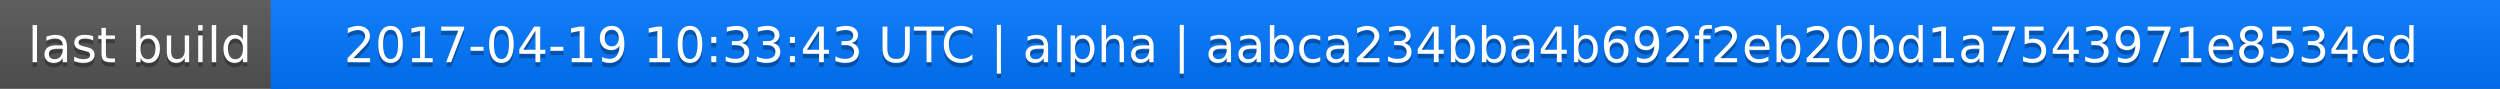
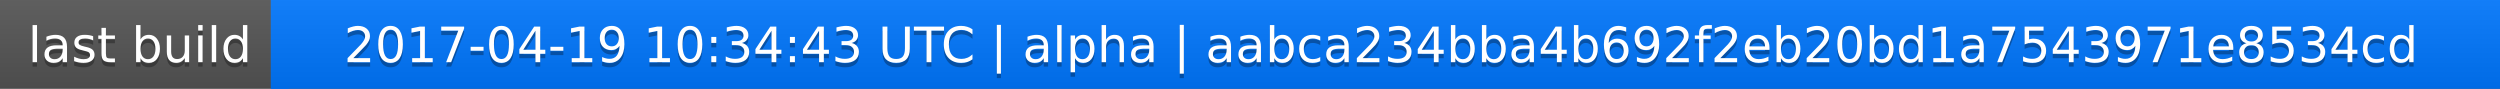
<svg xmlns="http://www.w3.org/2000/svg" width="563" height="20">
  <linearGradient id="a" x2="0" y2="100%">
    <stop offset="0" stop-color="#bbb" stop-opacity=".1" />
    <stop offset="1" stop-opacity=".1" />
  </linearGradient>
  <rect rx="0" width="563" height="20" fill="#555" />
  <rect rx="0" x="61" width="502" height="20" fill="#07f" />
  <path fill="#07f" d="M61 0h4v20h-4z" />
  <rect rx="0" width="563" height="20" fill="url(#a)" />
  <g fill="#fff" text-anchor="middle" font-family="DejaVu Sans,Verdana,Geneva,sans-serif" font-size="11">
    <text x="31.5" y="15" fill="#010101" fill-opacity=".3">last build</text>
    <text x="31.5" y="14">last build</text>
-     <text x="311" y="15" fill="#010101" fill-opacity=".3">2017-04-19 10:33:43 UTC | alpha | aabca234bba4b692f2eb20bd1a7543971e8534cd</text>
-     <text x="311" y="14">2017-04-19 10:33:43 UTC | alpha | aabca234bba4b692f2eb20bd1a7543971e8534cd</text>
+     <text x="311" y="15" fill="#010101" fill-opacity=".3">2017-04-19 10:34:43 UTC | alpha | aabca234bba4b692f2eb20bd1a7543971e8534cd</text>
+     <text x="311" y="14">2017-04-19 10:34:43 UTC | alpha | aabca234bba4b692f2eb20bd1a7543971e8534cd</text>
  </g>
</svg>
